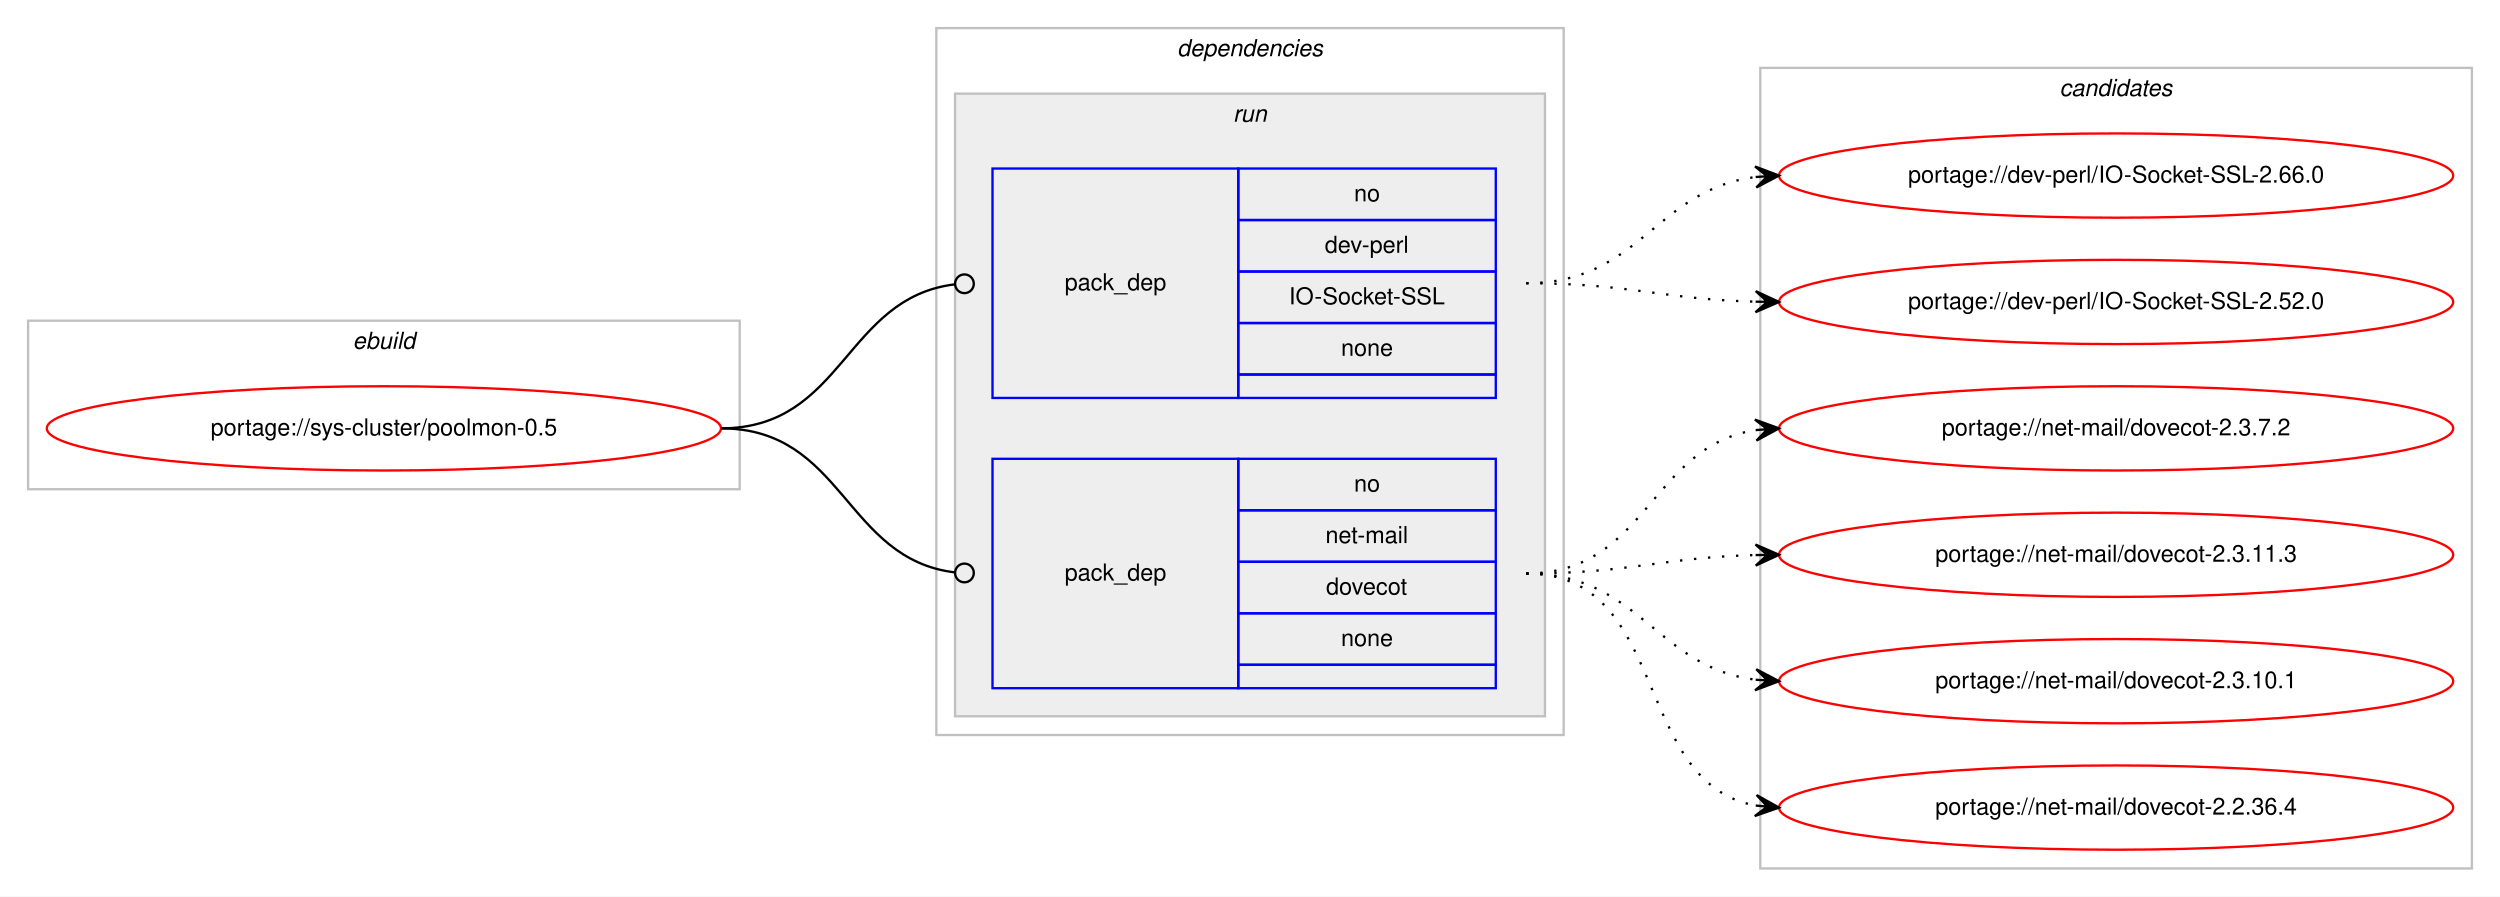
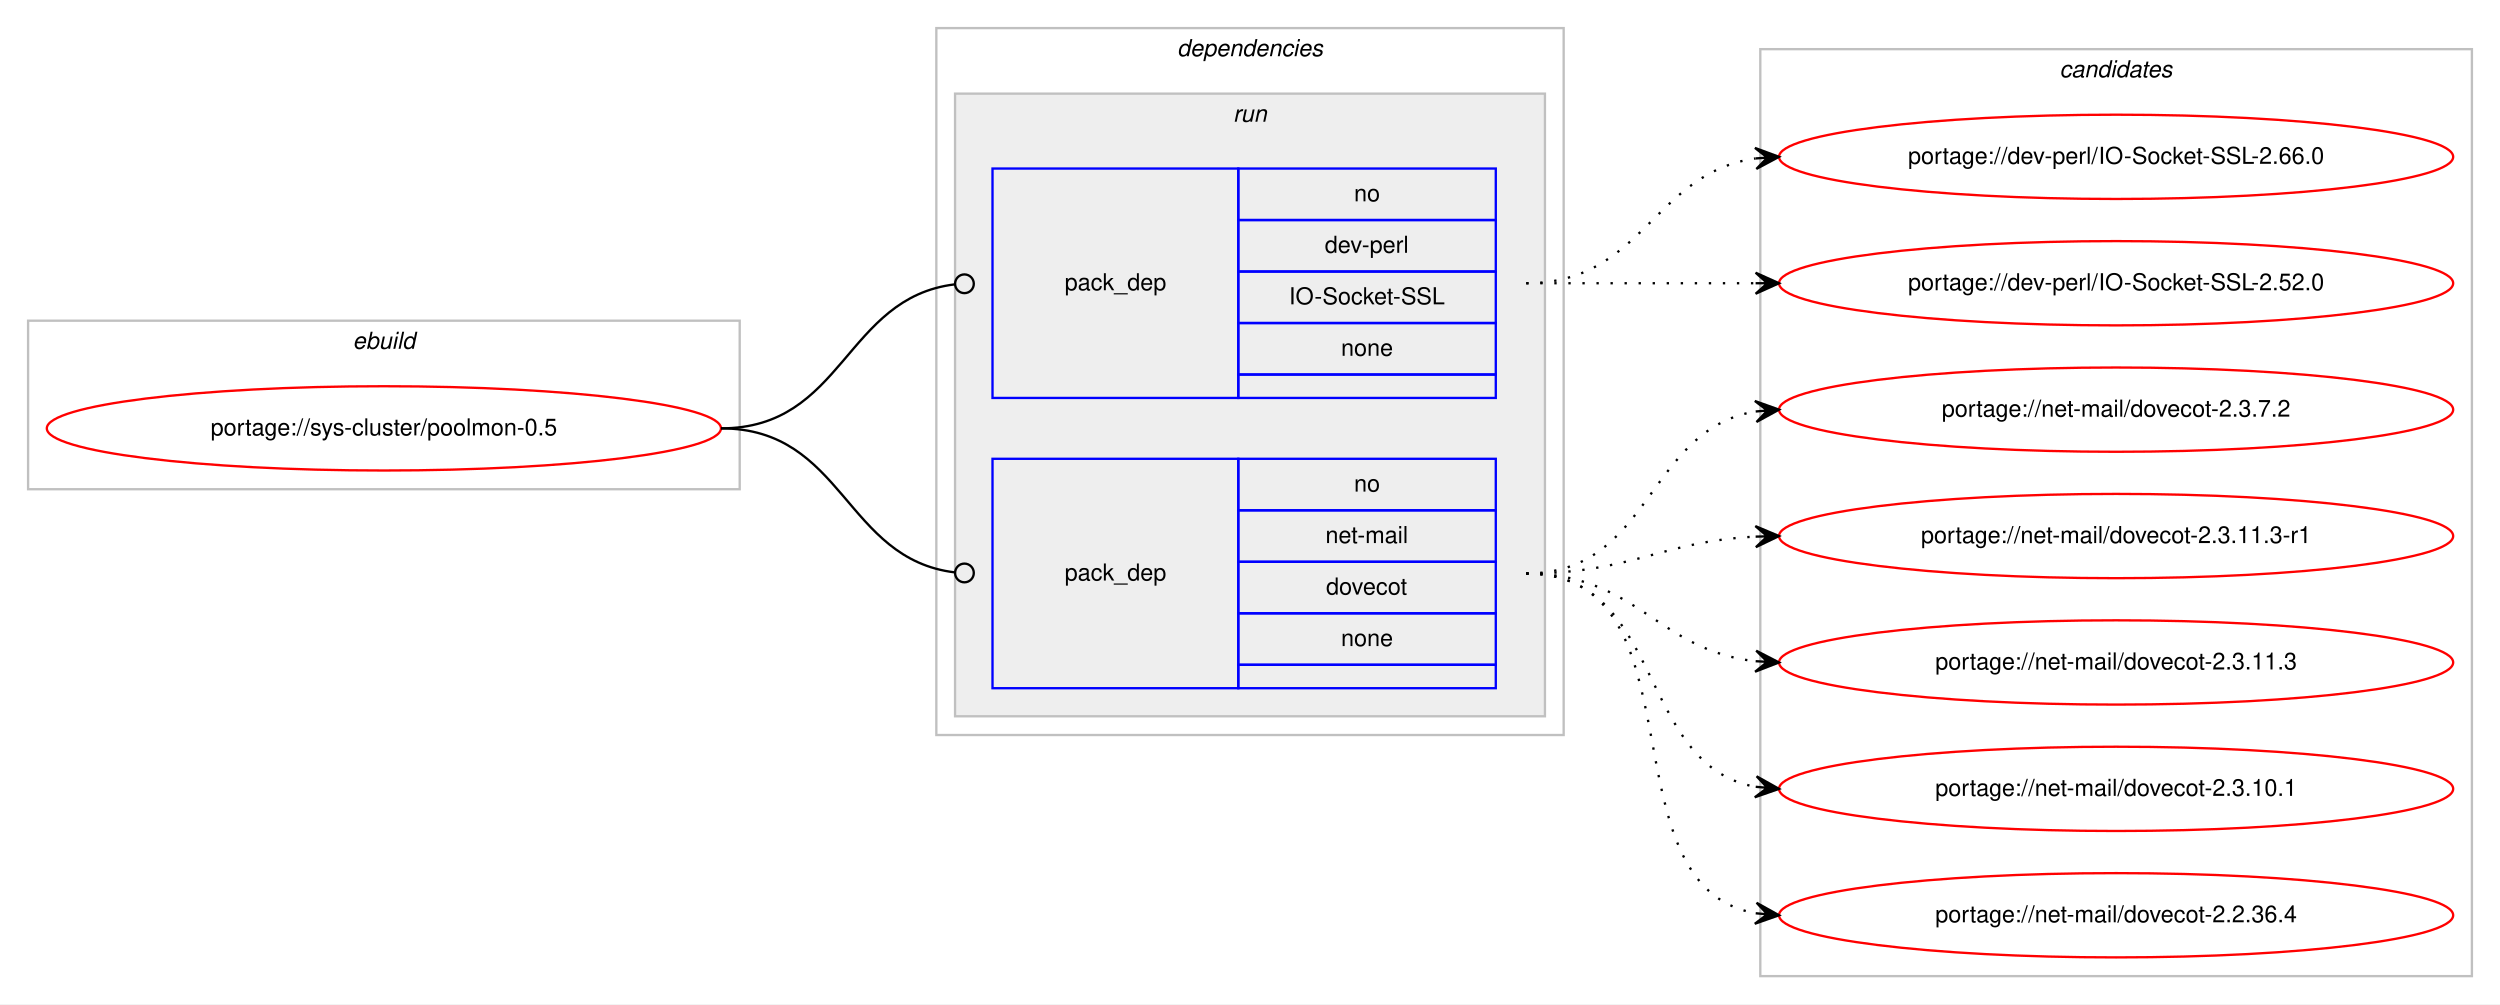
- <svg xmlns="http://www.w3.org/2000/svg" xmlns:xlink="http://www.w3.org/1999/xlink" width="1068pt" height="383pt" viewBox="0.00 0.00 1068.00 383.00">
-   <g id="graph0" class="graph" transform="scale(1 1) rotate(0) translate(4 379)">
-     <polygon fill="#ffffff" stroke="transparent" points="-4,4 -4,-379 1064,-379 1064,4 -4,4" />
+ <svg xmlns="http://www.w3.org/2000/svg" xmlns:xlink="http://www.w3.org/1999/xlink" width="1068pt" height="429pt" viewBox="0.00 0.00 1068.00 429.00">
+   <g id="graph0" class="graph" transform="scale(1 1) rotate(0) translate(4 425)">
+     <polygon fill="#ffffff" stroke="transparent" points="-4,4 -4,-425 1064,-425 1064,4 -4,4" />
    <g id="clust1" class="cluster">
-       <polygon fill="none" stroke="#c0c0c0" points="8,-170 8,-242 312,-242 312,-170 8,-170" />
-       <text text-anchor="start" x="146.663" y="-230" font-family="Helvetica,sans-Serif" font-style="italic" font-size="10.00" fill="#000000">ebuild</text>
+       <polygon fill="none" stroke="#c0c0c0" points="8,-216 8,-288 312,-288 312,-216 8,-216" />
+       <text text-anchor="start" x="146.663" y="-276" font-family="Helvetica,sans-Serif" font-style="italic" font-size="10.00" fill="#000000">ebuild</text>
    </g>
    <g id="clust2" class="cluster">
-       <polygon fill="none" stroke="#c0c0c0" points="396,-65 396,-367 664,-367 664,-65 396,-65" />
-       <text text-anchor="start" x="498.875" y="-355" font-family="Helvetica,sans-Serif" font-style="italic" font-size="10.00" fill="#000000">dependencies</text>
+       <polygon fill="none" stroke="#c0c0c0" points="396,-111 396,-413 664,-413 664,-111 396,-111" />
+       <text text-anchor="start" x="498.875" y="-401" font-family="Helvetica,sans-Serif" font-style="italic" font-size="10.00" fill="#000000">dependencies</text>
    </g>
    <g id="clust5" class="cluster">
-       <polygon fill="#eeeeee" stroke="#c0c0c0" points="404,-73 404,-339 656,-339 656,-73 404,-73" />
-       <text text-anchor="start" x="522.777" y="-327" font-family="Helvetica,sans-Serif" font-style="italic" font-size="10.00" fill="#000000">run</text>
+       <polygon fill="#eeeeee" stroke="#c0c0c0" points="404,-119 404,-385 656,-385 656,-119 404,-119" />
+       <text text-anchor="start" x="522.777" y="-373" font-family="Helvetica,sans-Serif" font-style="italic" font-size="10.00" fill="#000000">run</text>
    </g>
    <g id="clust8" class="cluster">
-       <polygon fill="none" stroke="#c0c0c0" points="748,-8 748,-350 1052,-350 1052,-8 748,-8" />
-       <text text-anchor="start" x="875.824" y="-338" font-family="Helvetica,sans-Serif" font-style="italic" font-size="10.00" fill="#000000">candidates</text>
+       <polygon fill="none" stroke="#c0c0c0" points="748,-8 748,-404 1052,-404 1052,-8 748,-8" />
+       <text text-anchor="start" x="875.824" y="-392" font-family="Helvetica,sans-Serif" font-style="italic" font-size="10.00" fill="#000000">candidates</text>
    </g>
    <g id="node1" class="node">
      <g id="a_node1">
        <a xlink:href="../sys-cluster/poolmon-0.5.svg" xlink:title="portage://sys-cluster/poolmon-0.5">
-           <ellipse fill="none" stroke="#ff0000" cx="160" cy="-196" rx="144" ry="18" />
-           <text text-anchor="middle" x="160" y="-193" font-family="Helvetica,sans-Serif" font-size="10.00" fill="#000000">portage://sys-cluster/poolmon-0.5</text>
+           <ellipse fill="none" stroke="#ff0000" cx="160" cy="-242" rx="144" ry="18" />
+           <text text-anchor="middle" x="160" y="-239" font-family="Helvetica,sans-Serif" font-size="10.00" fill="#000000">portage://sys-cluster/poolmon-0.5</text>
        </a>
      </g>
    </g>
    <g id="node2" class="node">
-       <polygon fill="none" stroke="#0000ff" points="420,-209 420,-307 525,-307 525,-209 420,-209" />
-       <text text-anchor="start" x="450.823" y="-255" font-family="Helvetica,sans-Serif" font-size="10.00" fill="#000000">pack_dep</text>
-       <polygon fill="none" stroke="#0000ff" points="525,-285 525,-307 635,-307 635,-285 525,-285" />
-       <text text-anchor="start" x="574.441" y="-293" font-family="Helvetica,sans-Serif" font-size="10.00" fill="#000000">no</text>
-       <polygon fill="none" stroke="#0000ff" points="525,-263 525,-285 635,-285 635,-263 525,-263" />
-       <text text-anchor="start" x="561.943" y="-271" font-family="Helvetica,sans-Serif" font-size="10.00" fill="#000000">dev-perl</text>
-       <polygon fill="none" stroke="#0000ff" points="525,-241 525,-263 635,-263 635,-241 525,-241" />
-       <text text-anchor="start" x="546.66" y="-249" font-family="Helvetica,sans-Serif" font-size="10.00" fill="#000000">IO-Socket-SSL</text>
-       <polygon fill="none" stroke="#0000ff" points="525,-219 525,-241 635,-241 635,-219 525,-219" />
-       <text text-anchor="start" x="568.882" y="-227" font-family="Helvetica,sans-Serif" font-size="10.00" fill="#000000">none</text>
-       <polygon fill="none" stroke="#0000ff" points="525,-209 525,-219 635,-219 635,-209 525,-209" />
+       <polygon fill="none" stroke="#0000ff" points="420,-255 420,-353 525,-353 525,-255 420,-255" />
+       <text text-anchor="start" x="450.823" y="-301" font-family="Helvetica,sans-Serif" font-size="10.00" fill="#000000">pack_dep</text>
+       <polygon fill="none" stroke="#0000ff" points="525,-331 525,-353 635,-353 635,-331 525,-331" />
+       <text text-anchor="start" x="574.441" y="-339" font-family="Helvetica,sans-Serif" font-size="10.00" fill="#000000">no</text>
+       <polygon fill="none" stroke="#0000ff" points="525,-309 525,-331 635,-331 635,-309 525,-309" />
+       <text text-anchor="start" x="561.943" y="-317" font-family="Helvetica,sans-Serif" font-size="10.00" fill="#000000">dev-perl</text>
+       <polygon fill="none" stroke="#0000ff" points="525,-287 525,-309 635,-309 635,-287 525,-287" />
+       <text text-anchor="start" x="546.66" y="-295" font-family="Helvetica,sans-Serif" font-size="10.00" fill="#000000">IO-Socket-SSL</text>
+       <polygon fill="none" stroke="#0000ff" points="525,-265 525,-287 635,-287 635,-265 525,-265" />
+       <text text-anchor="start" x="568.882" y="-273" font-family="Helvetica,sans-Serif" font-size="10.00" fill="#000000">none</text>
+       <polygon fill="none" stroke="#0000ff" points="525,-255 525,-265 635,-265 635,-255 525,-255" />
    </g>
    <g id="edge1" class="edge">
-       <path fill="none" stroke="#000000" d="M304,-196C356.537,-196 356.777,-251.863 404.002,-257.537" />
-       <ellipse fill="none" stroke="#000000" cx="408.007" cy="-257.769" rx="4" ry="4" />
+       <path fill="none" stroke="#000000" d="M304,-242C356.537,-242 356.777,-297.863 404.002,-303.537" />
+       <ellipse fill="none" stroke="#000000" cx="408.007" cy="-303.769" rx="4" ry="4" />
    </g>
    <g id="node3" class="node">
-       <polygon fill="none" stroke="#0000ff" points="420,-85 420,-183 525,-183 525,-85 420,-85" />
-       <text text-anchor="start" x="450.823" y="-131" font-family="Helvetica,sans-Serif" font-size="10.00" fill="#000000">pack_dep</text>
-       <polygon fill="none" stroke="#0000ff" points="525,-161 525,-183 635,-183 635,-161 525,-161" />
-       <text text-anchor="start" x="574.441" y="-169" font-family="Helvetica,sans-Serif" font-size="10.00" fill="#000000">no</text>
-       <polygon fill="none" stroke="#0000ff" points="525,-139 525,-161 635,-161 635,-139 525,-139" />
-       <text text-anchor="start" x="562.224" y="-147" font-family="Helvetica,sans-Serif" font-size="10.00" fill="#000000">net-mail</text>
-       <polygon fill="none" stroke="#0000ff" points="525,-117 525,-139 635,-139 635,-117 525,-117" />
-       <text text-anchor="start" x="562.492" y="-125" font-family="Helvetica,sans-Serif" font-size="10.00" fill="#000000">dovecot</text>
-       <polygon fill="none" stroke="#0000ff" points="525,-95 525,-117 635,-117 635,-95 525,-95" />
-       <text text-anchor="start" x="568.882" y="-103" font-family="Helvetica,sans-Serif" font-size="10.00" fill="#000000">none</text>
-       <polygon fill="none" stroke="#0000ff" points="525,-85 525,-95 635,-95 635,-85 525,-85" />
+       <polygon fill="none" stroke="#0000ff" points="420,-131 420,-229 525,-229 525,-131 420,-131" />
+       <text text-anchor="start" x="450.823" y="-177" font-family="Helvetica,sans-Serif" font-size="10.00" fill="#000000">pack_dep</text>
+       <polygon fill="none" stroke="#0000ff" points="525,-207 525,-229 635,-229 635,-207 525,-207" />
+       <text text-anchor="start" x="574.441" y="-215" font-family="Helvetica,sans-Serif" font-size="10.00" fill="#000000">no</text>
+       <polygon fill="none" stroke="#0000ff" points="525,-185 525,-207 635,-207 635,-185 525,-185" />
+       <text text-anchor="start" x="562.224" y="-193" font-family="Helvetica,sans-Serif" font-size="10.00" fill="#000000">net-mail</text>
+       <polygon fill="none" stroke="#0000ff" points="525,-163 525,-185 635,-185 635,-163 525,-163" />
+       <text text-anchor="start" x="562.492" y="-171" font-family="Helvetica,sans-Serif" font-size="10.00" fill="#000000">dovecot</text>
+       <polygon fill="none" stroke="#0000ff" points="525,-141 525,-163 635,-163 635,-141 525,-141" />
+       <text text-anchor="start" x="568.882" y="-149" font-family="Helvetica,sans-Serif" font-size="10.00" fill="#000000">none</text>
+       <polygon fill="none" stroke="#0000ff" points="525,-131 525,-141 635,-141 635,-131 525,-131" />
    </g>
    <g id="edge2" class="edge">
-       <path fill="none" stroke="#000000" d="M304,-196C356.537,-196 356.777,-140.137 404.002,-134.463" />
-       <ellipse fill="none" stroke="#000000" cx="408.007" cy="-134.231" rx="4" ry="4" />
+       <path fill="none" stroke="#000000" d="M304,-242C356.537,-242 356.777,-186.137 404.002,-180.463" />
+       <ellipse fill="none" stroke="#000000" cx="408.007" cy="-180.231" rx="4" ry="4" />
    </g>
    <g id="node4" class="node">
      <g id="a_node4">
        <a xlink:href="../dev-perl/IO-Socket-SSL-2.66.0.svg" xlink:title="portage://dev-perl/IO-Socket-SSL-2.66.0">
-           <ellipse fill="none" stroke="#ff0000" cx="900" cy="-304" rx="144" ry="18" />
-           <text text-anchor="middle" x="900" y="-301" font-family="Helvetica,sans-Serif" font-size="10.00" fill="#000000">portage://dev-perl/IO-Socket-SSL-2.66.0</text>
+           <ellipse fill="none" stroke="#ff0000" cx="900" cy="-358" rx="144" ry="18" />
+           <text text-anchor="middle" x="900" y="-355" font-family="Helvetica,sans-Serif" font-size="10.00" fill="#000000">portage://dev-perl/IO-Socket-SSL-2.66.0</text>
        </a>
      </g>
    </g>
    <g id="edge3" class="edge">
-       <path fill="none" stroke="#000000" stroke-dasharray="1,5" d="M648,-258C696.606,-258 703.101,-297.926 745.95,-303.385" />
-       <polygon fill="#000000" stroke="#000000" points="756,-304 745.744,-307.88 751.009,-303.694 746.019,-303.389 746.019,-303.389 746.019,-303.389 751.009,-303.694 746.294,-298.897 756,-304 756,-304" />
+       <path fill="none" stroke="#000000" stroke-dasharray="1,5" d="M648,-304C698.102,-304 702.012,-351.066 745.979,-357.317" />
+       <polygon fill="#000000" stroke="#000000" points="756,-358 745.717,-361.81 751.012,-357.66 746.023,-357.32 746.023,-357.32 746.023,-357.32 751.012,-357.66 746.329,-352.831 756,-358 756,-358" />
    </g>
    <g id="node5" class="node">
      <g id="a_node5">
        <a xlink:href="../dev-perl/IO-Socket-SSL-2.52.0.svg" xlink:title="portage://dev-perl/IO-Socket-SSL-2.52.0">
-           <ellipse fill="none" stroke="#ff0000" cx="900" cy="-250" rx="144" ry="18" />
-           <text text-anchor="middle" x="900" y="-247" font-family="Helvetica,sans-Serif" font-size="10.00" fill="#000000">portage://dev-perl/IO-Socket-SSL-2.52.0</text>
+           <ellipse fill="none" stroke="#ff0000" cx="900" cy="-304" rx="144" ry="18" />
+           <text text-anchor="middle" x="900" y="-301" font-family="Helvetica,sans-Serif" font-size="10.00" fill="#000000">portage://dev-perl/IO-Socket-SSL-2.52.0</text>
        </a>
      </g>
    </g>
    <g id="edge4" class="edge">
-       <path fill="none" stroke="#000000" stroke-dasharray="1,5" d="M648,-258C692.559,-258 705.926,-251.143 745.855,-250.126" />
-       <polygon fill="#000000" stroke="#000000" points="756,-250 746.057,-254.624 751,-250.062 746.001,-250.124 746.001,-250.124 746.001,-250.124 751,-250.062 745.945,-245.624 756,-250 756,-250" />
+       <path fill="none" stroke="#000000" stroke-dasharray="1,5" d="M648,-304C692.438,-304 706.02,-304 745.878,-304" />
+       <polygon fill="#000000" stroke="#000000" points="756,-304 746,-308.5 751,-304 746,-304 746,-304 746,-304 751,-304 746,-299.5 756,-304 756,-304" />
    </g>
    <g id="node6" class="node">
      <g id="a_node6">
        <a xlink:href="../net-mail/dovecot-2.3.7.2.svg" xlink:title="portage://net-mail/dovecot-2.3.7.2">
-           <ellipse fill="none" stroke="#ff0000" cx="900" cy="-196" rx="144" ry="18" />
-           <text text-anchor="middle" x="900" y="-193" font-family="Helvetica,sans-Serif" font-size="10.00" fill="#000000">portage://net-mail/dovecot-2.3.7.2</text>
+           <ellipse fill="none" stroke="#ff0000" cx="900" cy="-250" rx="144" ry="18" />
+           <text text-anchor="middle" x="900" y="-247" font-family="Helvetica,sans-Serif" font-size="10.00" fill="#000000">portage://net-mail/dovecot-2.3.7.2</text>
        </a>
      </g>
    </g>
    <g id="edge5" class="edge">
-       <path fill="none" stroke="#000000" stroke-dasharray="1,5" d="M648,-134C699.78,-134 700.759,-188.265 745.99,-195.261" />
-       <polygon fill="#000000" stroke="#000000" points="756,-196 745.696,-199.751 751.014,-195.632 746.027,-195.263 746.027,-195.263 746.027,-195.263 751.014,-195.632 746.359,-190.775 756,-196 756,-196" />
+       <path fill="none" stroke="#000000" stroke-dasharray="1,5" d="M648,-180C701.625,-180 699.351,-241.523 745.989,-249.214" />
+       <polygon fill="#000000" stroke="#000000" points="756,-250 745.678,-253.703 751.015,-249.608 746.031,-249.217 746.031,-249.217 746.031,-249.217 751.015,-249.608 746.383,-244.731 756,-250 756,-250" />
    </g>
    <g id="node7" class="node">
      <g id="a_node7">
+         <a xlink:href="../net-mail/dovecot-2.3.11.3-r1.svg" xlink:title="portage://net-mail/dovecot-2.3.11.3-r1">
+           <ellipse fill="none" stroke="#ff0000" cx="900" cy="-196" rx="144" ry="18" />
+           <text text-anchor="middle" x="900" y="-193" font-family="Helvetica,sans-Serif" font-size="10.00" fill="#000000">portage://net-mail/dovecot-2.3.11.3-r1</text>
+         </a>
+       </g>
+     </g>
+     <g id="edge6" class="edge">
+       <path fill="none" stroke="#000000" stroke-dasharray="1,5" d="M648,-180C692.923,-180 705.643,-193.713 745.786,-195.749" />
+       <polygon fill="#000000" stroke="#000000" points="756,-196 745.892,-200.253 751.001,-195.877 746.003,-195.754 746.003,-195.754 746.003,-195.754 751.001,-195.877 746.114,-191.255 756,-196 756,-196" />
+     </g>
+     <g id="node8" class="node">
+       <g id="a_node8">
        <a xlink:href="../net-mail/dovecot-2.3.11.3.svg" xlink:title="portage://net-mail/dovecot-2.3.11.3">
          <ellipse fill="none" stroke="#ff0000" cx="900" cy="-142" rx="144" ry="18" />
          <text text-anchor="middle" x="900" y="-139" font-family="Helvetica,sans-Serif" font-size="10.00" fill="#000000">portage://net-mail/dovecot-2.3.11.3</text>
        </a>
      </g>
    </g>
-     <g id="edge6" class="edge">
-       <path fill="none" stroke="#000000" stroke-dasharray="1,5" d="M648,-134C692.559,-134 705.926,-140.857 745.855,-141.874" />
-       <polygon fill="#000000" stroke="#000000" points="756,-142 745.945,-146.376 751,-141.938 746.001,-141.876 746.001,-141.876 746.001,-141.876 751,-141.938 746.057,-137.376 756,-142 756,-142" />
+     <g id="edge7" class="edge">
+       <path fill="none" stroke="#000000" stroke-dasharray="1,5" d="M648,-180C695.307,-180 704.019,-147.156 745.898,-142.537" />
+       <polygon fill="#000000" stroke="#000000" points="756,-142 746.253,-147.025 751.007,-142.266 746.014,-142.531 746.014,-142.531 746.014,-142.531 751.007,-142.266 745.775,-138.037 756,-142 756,-142" />
    </g>
-     <g id="node8" class="node">
-       <g id="a_node8">
+     <g id="node9" class="node">
+       <g id="a_node9">
        <a xlink:href="../net-mail/dovecot-2.3.10.1.svg" xlink:title="portage://net-mail/dovecot-2.3.10.1">
          <ellipse fill="none" stroke="#ff0000" cx="900" cy="-88" rx="144" ry="18" />
          <text text-anchor="middle" x="900" y="-85" font-family="Helvetica,sans-Serif" font-size="10.00" fill="#000000">portage://net-mail/dovecot-2.3.10.1</text>
        </a>
      </g>
    </g>
-     <g id="edge7" class="edge">
-       <path fill="none" stroke="#000000" stroke-dasharray="1,5" d="M648,-134C696.606,-134 703.101,-94.074 745.95,-88.615" />
-       <polygon fill="#000000" stroke="#000000" points="756,-88 746.294,-93.103 751.009,-88.306 746.019,-88.611 746.019,-88.611 746.019,-88.611 751.009,-88.306 745.744,-84.12 756,-88 756,-88" />
+     <g id="edge8" class="edge">
+       <path fill="none" stroke="#000000" stroke-dasharray="1,5" d="M648,-180C707.36,-180 694.789,-98.465 745.72,-88.911" />
+       <polygon fill="#000000" stroke="#000000" points="756,-88 746.436,-93.365 751.019,-88.441 746.039,-88.882 746.039,-88.882 746.039,-88.882 751.019,-88.441 745.642,-84.4 756,-88 756,-88" />
    </g>
-     <g id="node9" class="node">
-       <g id="a_node9">
+     <g id="node10" class="node">
+       <g id="a_node10">
        <a xlink:href="../net-mail/dovecot-2.2.36.4.svg" xlink:title="portage://net-mail/dovecot-2.2.36.4">
          <ellipse fill="none" stroke="#ff0000" cx="900" cy="-34" rx="144" ry="18" />
          <text text-anchor="middle" x="900" y="-31" font-family="Helvetica,sans-Serif" font-size="10.00" fill="#000000">portage://net-mail/dovecot-2.2.36.4</text>
        </a>
      </g>
    </g>
-     <g id="edge8" class="edge">
-       <path fill="none" stroke="#000000" stroke-dasharray="1,5" d="M648,-134C709.839,-134 692.817,-44.638 746.03,-34.864" />
-       <polygon fill="#000000" stroke="#000000" points="756,-34 746.426,-39.347 751.019,-34.432 746.037,-34.864 746.037,-34.864 746.037,-34.864 751.019,-34.432 745.649,-30.381 756,-34 756,-34" />
+     <g id="edge9" class="edge">
+       <path fill="none" stroke="#000000" stroke-dasharray="1,5" d="M648,-180C725.087,-180 679.816,-46.823 745.91,-34.857" />
+       <polygon fill="#000000" stroke="#000000" points="756,-34 746.417,-39.331 751.018,-34.423 746.036,-34.847 746.036,-34.847 746.036,-34.847 751.018,-34.423 745.655,-30.363 756,-34 756,-34" />
    </g>
  </g>
</svg>
